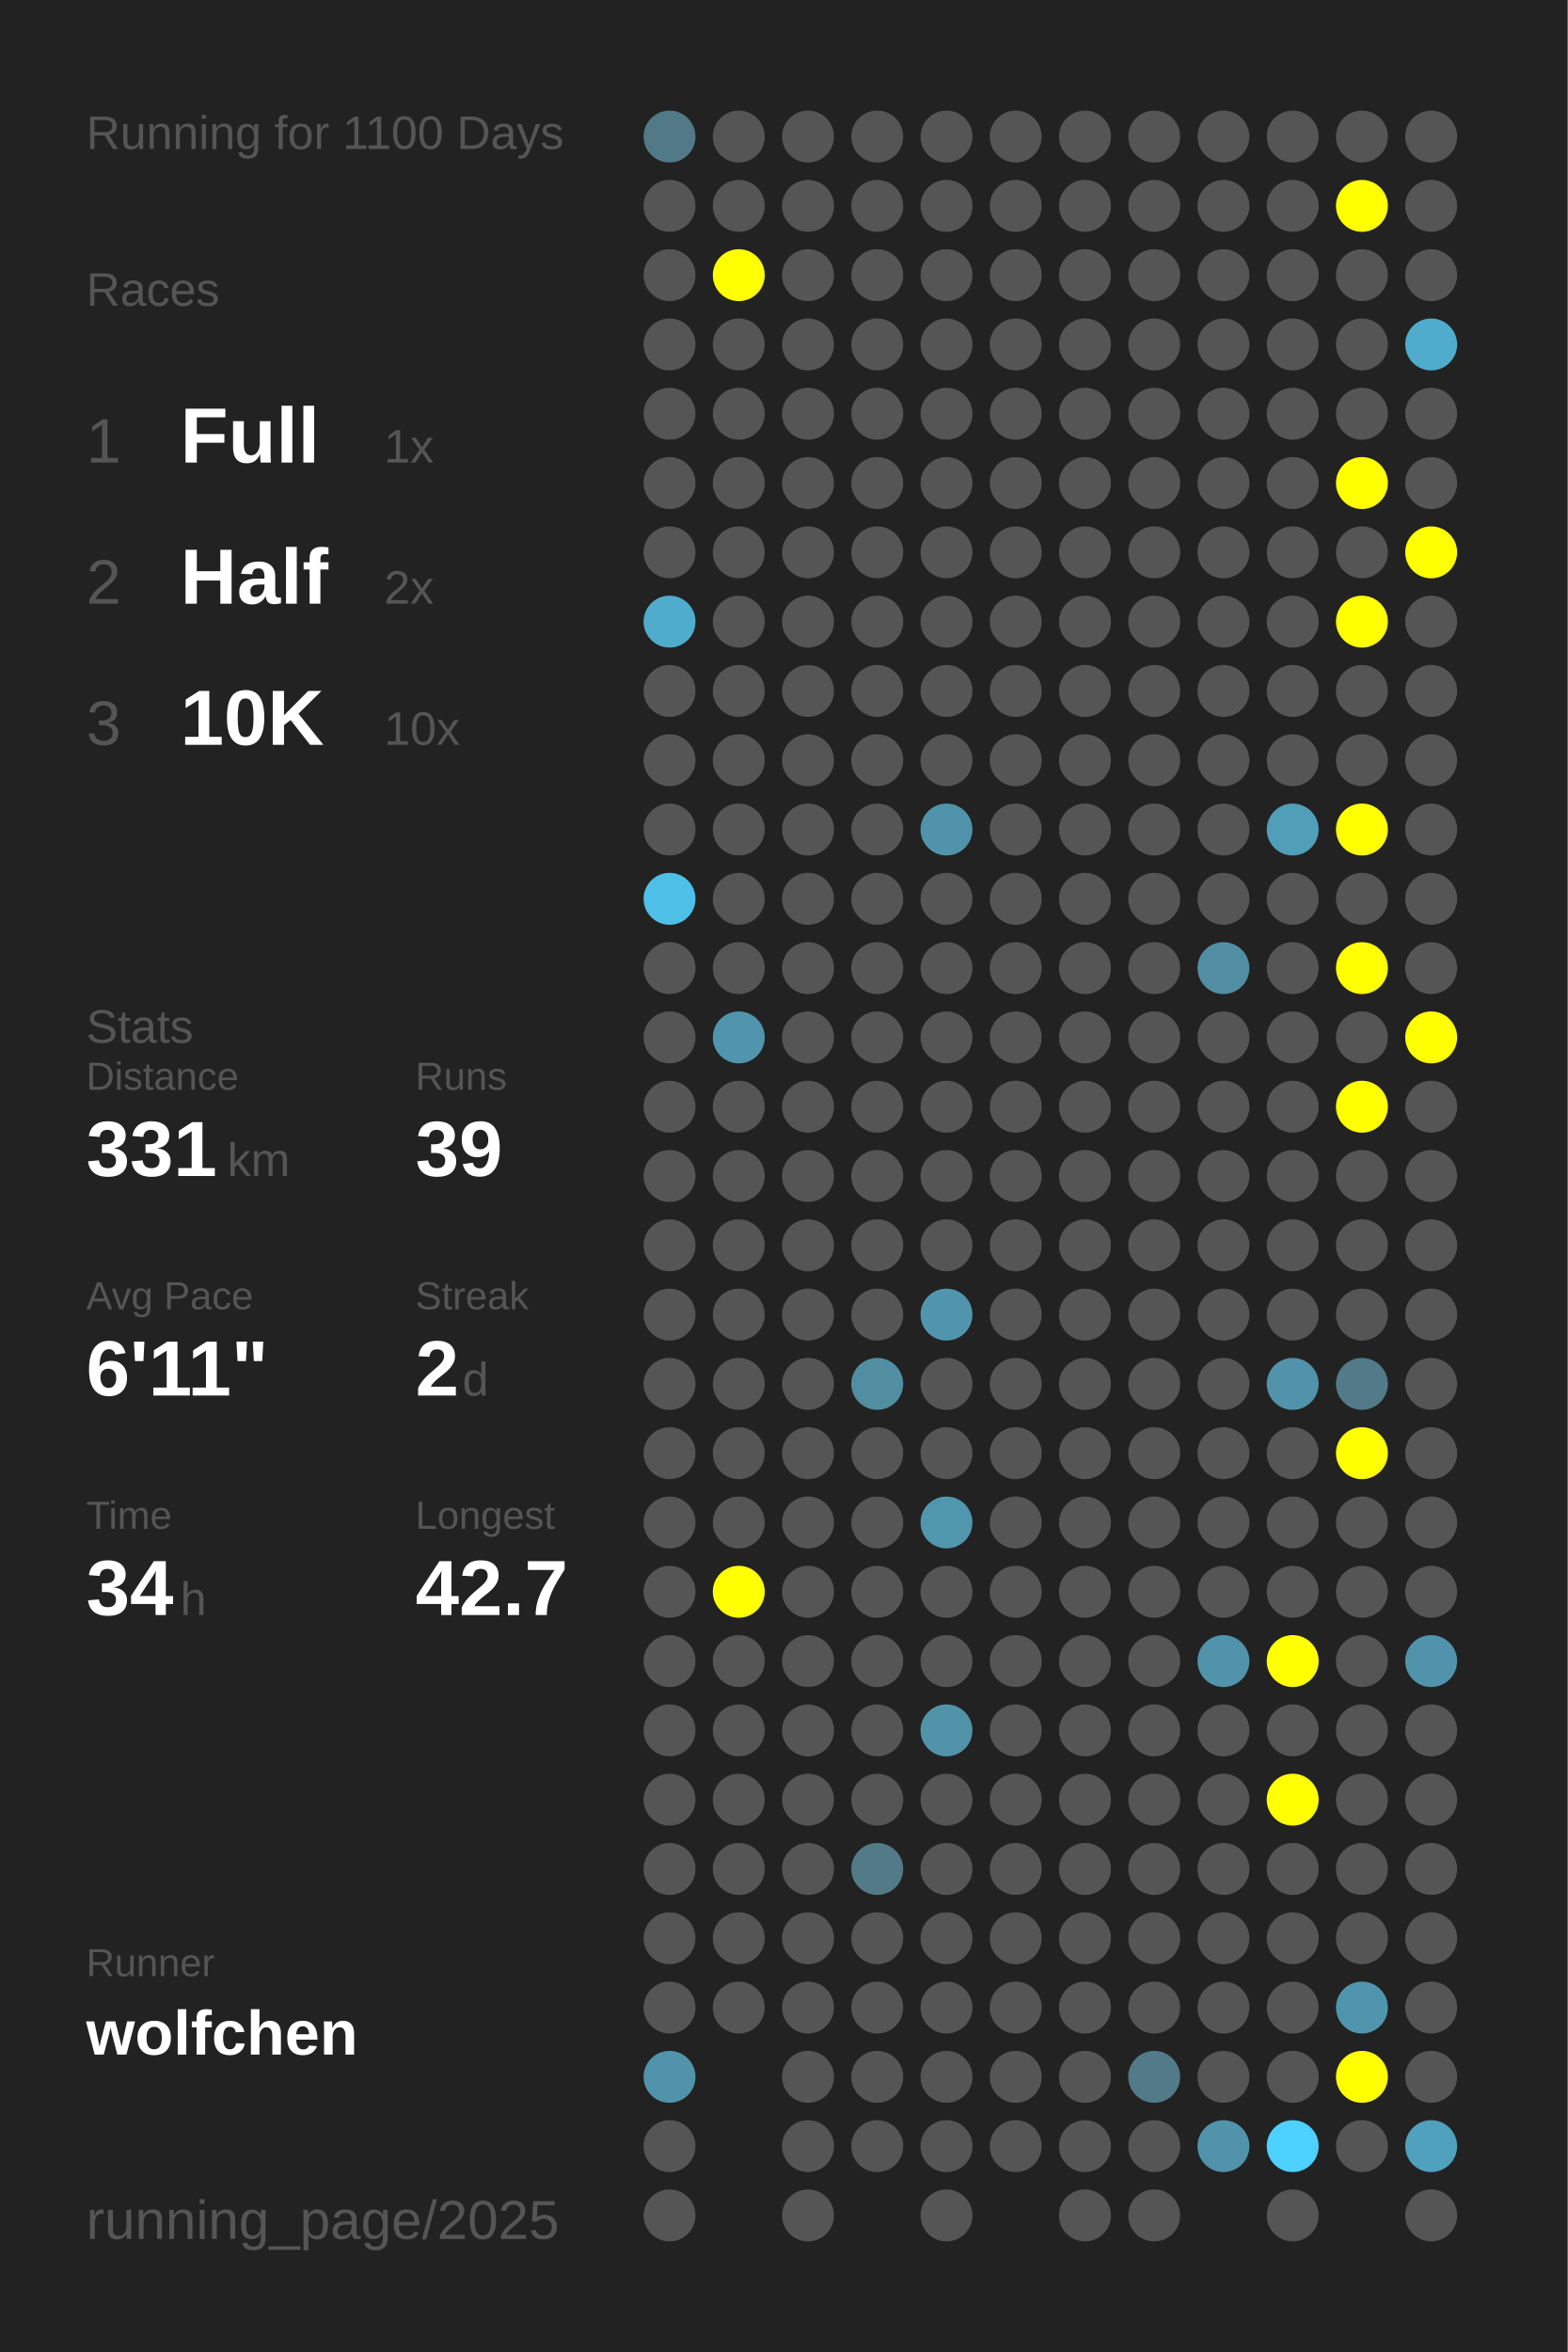
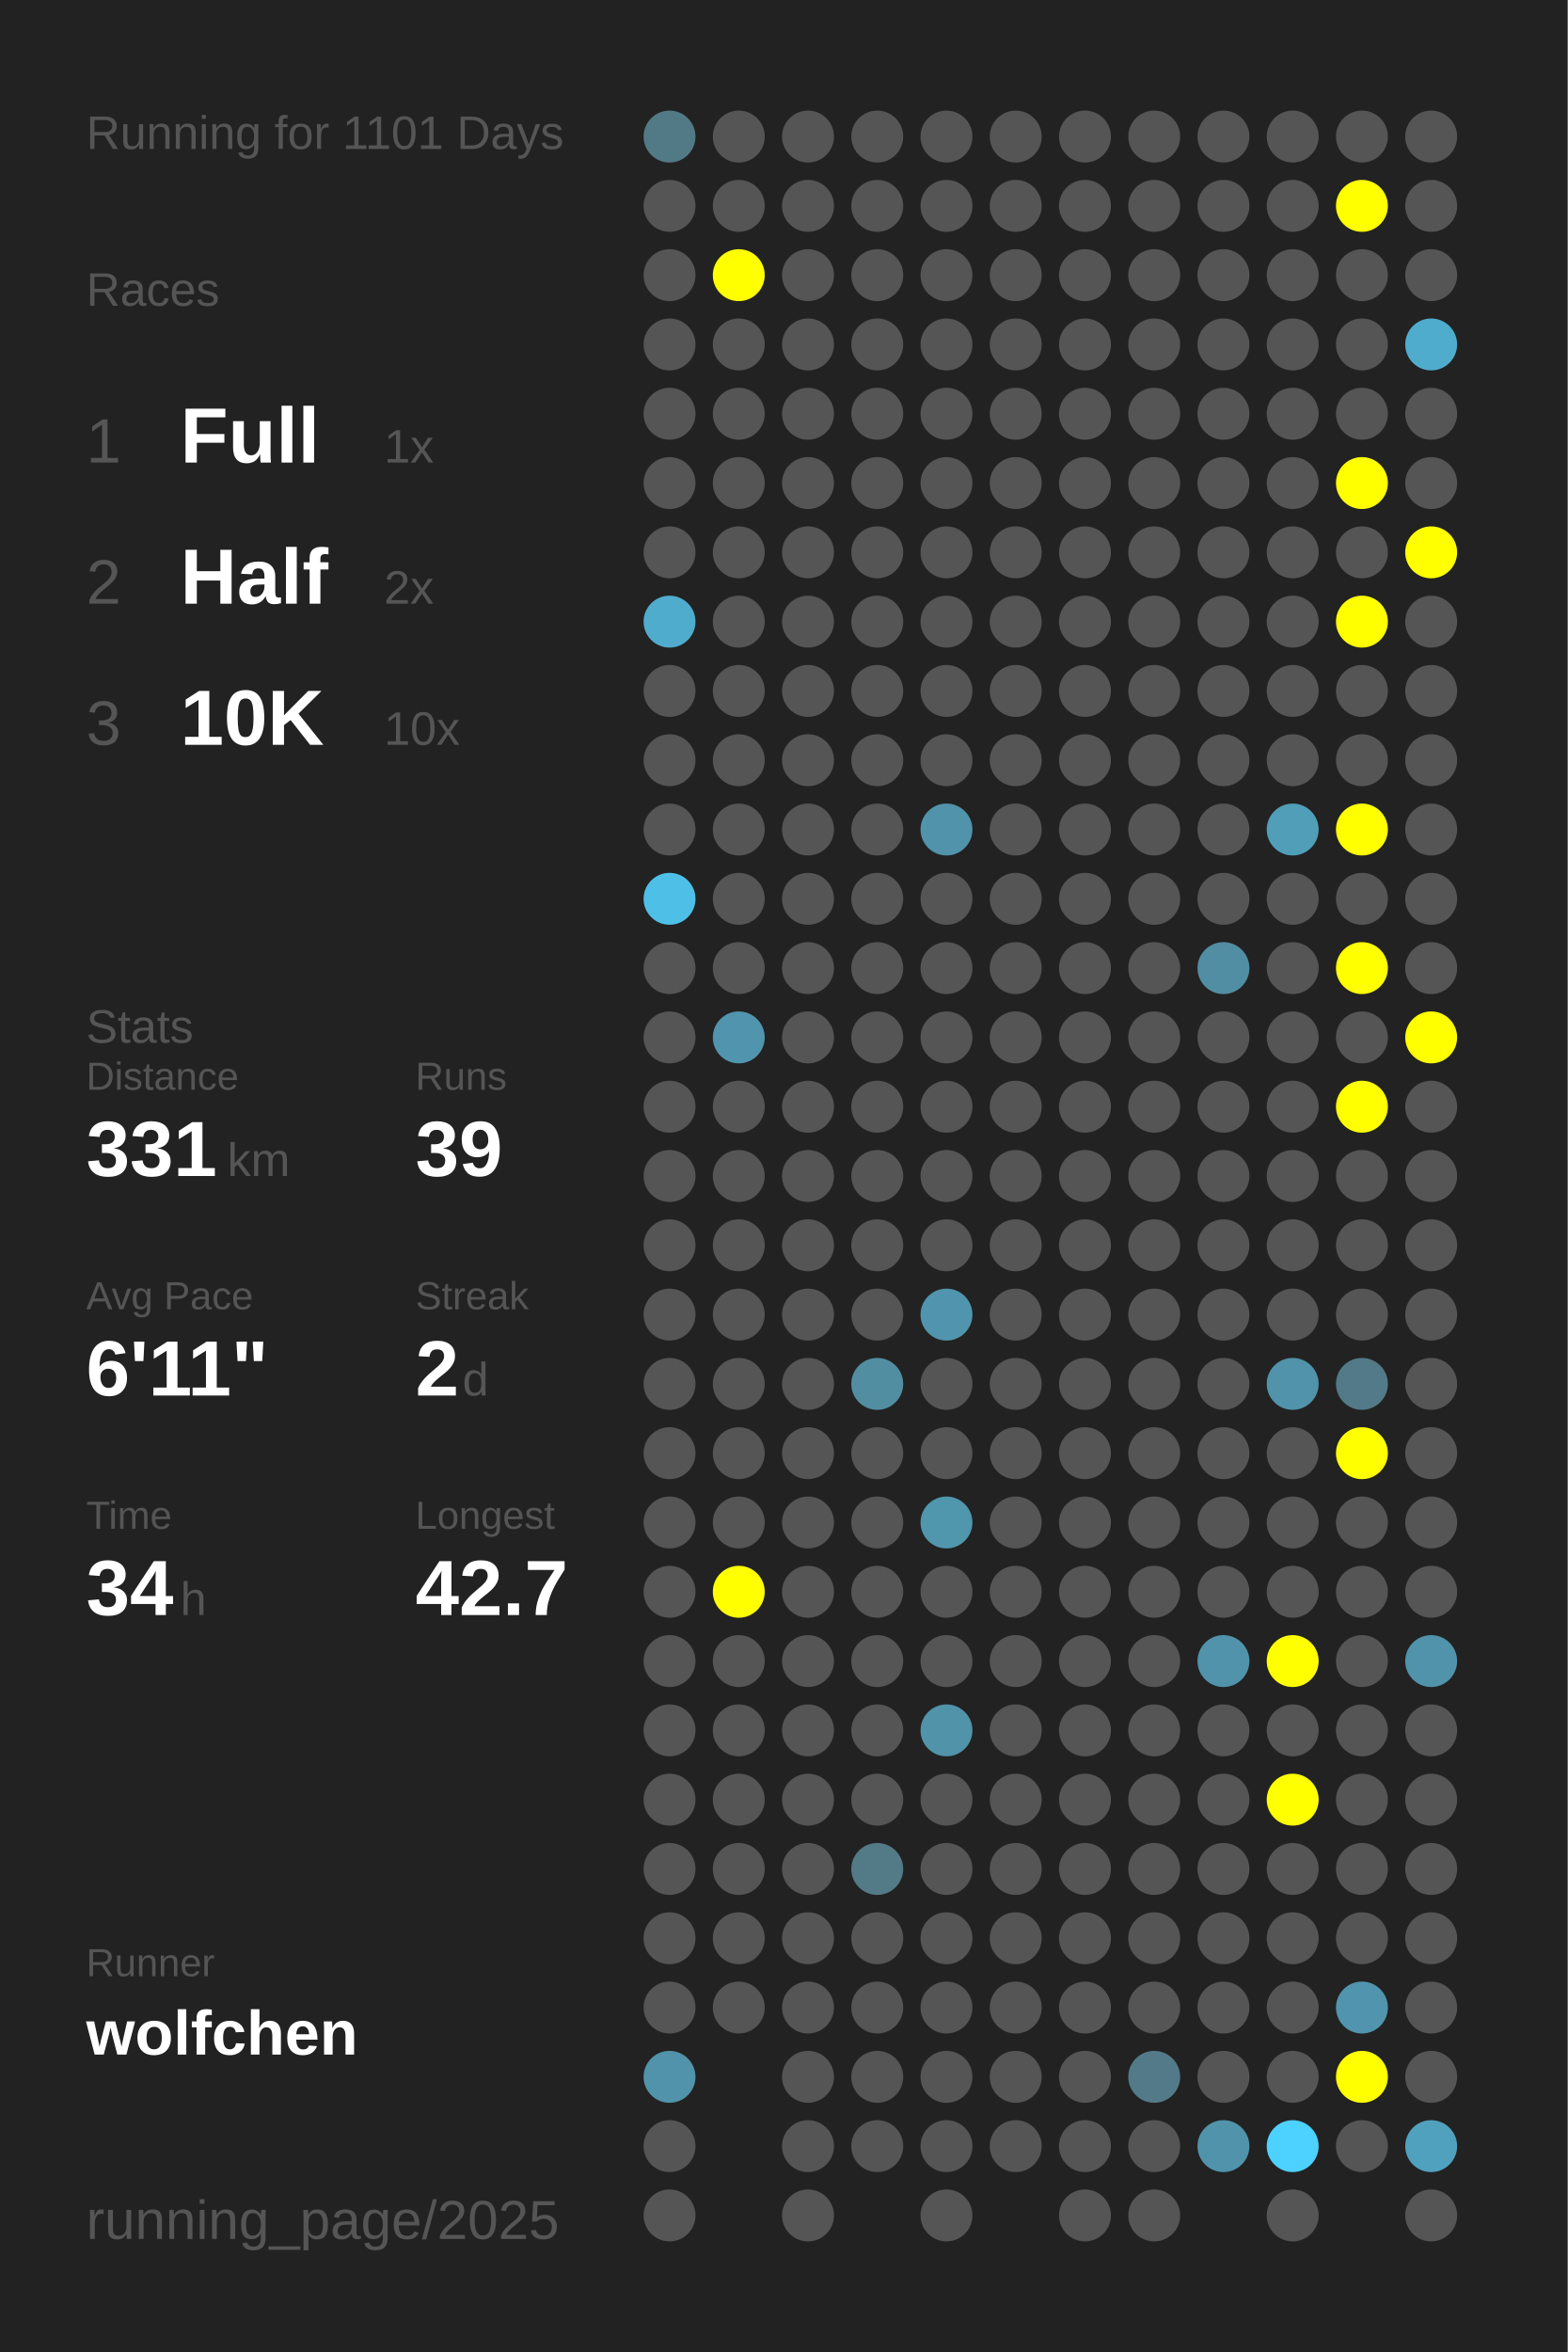
<svg xmlns="http://www.w3.org/2000/svg" baseProfile="full" height="300mm" version="1.1" viewBox="0,0,200,300" width="200mm">
  <defs />
  <rect fill="#222222" height="300" width="200" x="0" y="0" />
-   <text fill="#555555" style="font-size:6px; font-family:Arial;" x="11" y="19">Running for 1100 Days</text>
+   <text fill="#555555" style="font-size:6px; font-family:Arial;" x="11" y="19">Running for 1101 Days</text>
  <text fill="#555555" style="font-size:6px; font-family:Arial;" x="11" y="39">Races</text>
  <text fill="#555555" style="font-size:8px; font-family:Arial;" x="11" y="59">1</text>
  <text fill="#FFFFFF" style="font-size:10px; font-family:Arial; font-weight:bold;" x="23" y="59">Full</text>
  <text fill="#555555" style="font-size:6px; font-family:Arial;" x="49" y="59">1x</text>
  <text fill="#555555" style="font-size:8px; font-family:Arial;" x="11" y="77">2</text>
  <text fill="#FFFFFF" style="font-size:10px; font-family:Arial; font-weight:bold;" x="23" y="77">Half</text>
  <text fill="#555555" style="font-size:6px; font-family:Arial;" x="49" y="77">2x</text>
  <text fill="#555555" style="font-size:8px; font-family:Arial;" x="11" y="95">3</text>
  <text fill="#FFFFFF" style="font-size:10px; font-family:Arial; font-weight:bold;" x="23" y="95">10K</text>
  <text fill="#555555" style="font-size:6px; font-family:Arial;" x="49" y="95">10x</text>
  <text fill="#555555" style="font-size:6px; font-family:Arial;" x="11" y="133">Stats</text>
  <text fill="#555555" style="font-size:5px; font-family:Arial;" x="11" y="139">Distance</text>
  <text fill="#FFFFFF" style="font-size:10px; font-family:Arial; font-weight:bold;" x="11" y="150">331</text>
  <text fill="#555555" style="font-size:6px; font-family:Arial;" x="29" y="150">km</text>
  <text fill="#555555" style="font-size:5px; font-family:Arial;" x="53" y="139">Runs</text>
  <text fill="#FFFFFF" style="font-size:10px; font-family:Arial; font-weight:bold;" x="53" y="150">39</text>
  <text fill="#555555" style="font-size:5px; font-family:Arial;" x="11" y="167">Avg Pace</text>
  <text fill="#FFFFFF" style="font-size:10px; font-family:Arial; font-weight:bold;" x="11" y="178">6'11"</text>
  <text fill="#555555" style="font-size:5px; font-family:Arial;" x="53" y="167">Streak</text>
  <text fill="#FFFFFF" style="font-size:10px; font-family:Arial; font-weight:bold;" x="53" y="178">2</text>
  <text fill="#555555" style="font-size:6px; font-family:Arial;" x="59" y="178">d</text>
  <text fill="#555555" style="font-size:5px; font-family:Arial;" x="11" y="195">Time</text>
  <text fill="#FFFFFF" style="font-size:10px; font-family:Arial; font-weight:bold;" x="11" y="206">34</text>
  <text fill="#555555" style="font-size:6px; font-family:Arial;" x="23" y="206">h</text>
  <text fill="#555555" style="font-size:5px; font-family:Arial;" x="53" y="195">Longest</text>
  <text fill="#FFFFFF" style="font-size:10px; font-family:Arial; font-weight:bold;" x="53" y="206">42.7</text>
  <text fill="#555555" style="font-size:5px; font-family:Arial;" x="11" y="252.065">Runner</text>
  <text fill="#FFFFFF" style="font-size:8px; font-family:Arial; font-weight:bold;" x="11" y="262.065">wolfchen</text>
  <text fill="#555555" style="font-size:7px; font-family:Arial;" x="11" y="285.581">running_page/2025</text>
  <circle cx="85.417" cy="17.419" fill="#527986" r="3.312" />
  <circle cx="85.417" cy="26.258" fill="#555555" r="3.312" />
  <circle cx="85.417" cy="35.097" fill="#555555" r="3.312" />
  <circle cx="85.417" cy="43.935" fill="#555555" r="3.312" />
  <circle cx="85.417" cy="52.774" fill="#555555" r="3.312" />
  <circle cx="85.417" cy="61.613" fill="#555555" r="3.312" />
  <circle cx="85.417" cy="70.452" fill="#555555" r="3.312" />
  <circle cx="85.417" cy="79.29" fill="#4faccc" r="3.312" />
  <circle cx="85.417" cy="88.129" fill="#555555" r="3.312" />
  <circle cx="85.417" cy="96.968" fill="#555555" r="3.312" />
  <circle cx="85.417" cy="105.806" fill="#555555" r="3.312" />
  <circle cx="85.417" cy="114.645" fill="#4ec0e7" r="3.312" />
  <circle cx="85.417" cy="123.484" fill="#555555" r="3.312" />
  <circle cx="85.417" cy="132.323" fill="#555555" r="3.312" />
  <circle cx="85.417" cy="141.161" fill="#555555" r="3.312" />
  <circle cx="85.417" cy="150" fill="#555555" r="3.312" />
  <circle cx="85.417" cy="158.839" fill="#555555" r="3.312" />
  <circle cx="85.417" cy="167.677" fill="#555555" r="3.312" />
  <circle cx="85.417" cy="176.516" fill="#555555" r="3.312" />
  <circle cx="85.417" cy="185.355" fill="#555555" r="3.312" />
  <circle cx="85.417" cy="194.194" fill="#555555" r="3.312" />
  <circle cx="85.417" cy="203.032" fill="#555555" r="3.312" />
  <circle cx="85.417" cy="211.871" fill="#555555" r="3.312" />
  <circle cx="85.417" cy="220.71" fill="#555555" r="3.312" />
  <circle cx="85.417" cy="229.548" fill="#555555" r="3.312" />
  <circle cx="85.417" cy="238.387" fill="#555555" r="3.312" />
  <circle cx="85.417" cy="247.226" fill="#555555" r="3.312" />
  <circle cx="85.417" cy="256.065" fill="#555555" r="3.312" />
  <circle cx="85.417" cy="264.903" fill="#5093aa" r="3.312" />
  <circle cx="85.417" cy="273.742" fill="#555555" r="3.312" />
  <circle cx="85.417" cy="282.581" fill="#555555" r="3.312" />
  <circle cx="94.25" cy="17.419" fill="#555555" r="3.312" />
  <circle cx="94.25" cy="26.258" fill="#555555" r="3.312" />
  <circle cx="94.25" cy="35.097" fill="#FFFF00" r="3.312" />
  <circle cx="94.25" cy="43.935" fill="#555555" r="3.312" />
  <circle cx="94.25" cy="52.774" fill="#555555" r="3.312" />
  <circle cx="94.25" cy="61.613" fill="#555555" r="3.312" />
  <circle cx="94.25" cy="70.452" fill="#555555" r="3.312" />
  <circle cx="94.25" cy="79.29" fill="#555555" r="3.312" />
  <circle cx="94.25" cy="88.129" fill="#555555" r="3.312" />
  <circle cx="94.25" cy="96.968" fill="#555555" r="3.312" />
  <circle cx="94.25" cy="105.806" fill="#555555" r="3.312" />
  <circle cx="94.25" cy="114.645" fill="#555555" r="3.312" />
  <circle cx="94.25" cy="123.484" fill="#555555" r="3.312" />
  <circle cx="94.25" cy="132.323" fill="#5095ad" r="3.312" />
  <circle cx="94.25" cy="141.161" fill="#555555" r="3.312" />
  <circle cx="94.25" cy="150" fill="#555555" r="3.312" />
  <circle cx="94.25" cy="158.839" fill="#555555" r="3.312" />
  <circle cx="94.25" cy="167.677" fill="#555555" r="3.312" />
  <circle cx="94.25" cy="176.516" fill="#555555" r="3.312" />
  <circle cx="94.25" cy="185.355" fill="#555555" r="3.312" />
  <circle cx="94.25" cy="194.194" fill="#555555" r="3.312" />
  <circle cx="94.25" cy="203.032" fill="#FFFF00" r="3.312" />
  <circle cx="94.25" cy="211.871" fill="#555555" r="3.312" />
  <circle cx="94.25" cy="220.71" fill="#555555" r="3.312" />
  <circle cx="94.25" cy="229.548" fill="#555555" r="3.312" />
  <circle cx="94.25" cy="238.387" fill="#555555" r="3.312" />
  <circle cx="94.25" cy="247.226" fill="#555555" r="3.312" />
  <circle cx="94.25" cy="256.065" fill="#555555" r="3.312" />
  <circle cx="103.083" cy="17.419" fill="#555555" r="3.312" />
  <circle cx="103.083" cy="26.258" fill="#555555" r="3.312" />
  <circle cx="103.083" cy="35.097" fill="#555555" r="3.312" />
  <circle cx="103.083" cy="43.935" fill="#555555" r="3.312" />
  <circle cx="103.083" cy="52.774" fill="#555555" r="3.312" />
  <circle cx="103.083" cy="61.613" fill="#555555" r="3.312" />
  <circle cx="103.083" cy="70.452" fill="#555555" r="3.312" />
  <circle cx="103.083" cy="79.29" fill="#555555" r="3.312" />
  <circle cx="103.083" cy="88.129" fill="#555555" r="3.312" />
  <circle cx="103.083" cy="96.968" fill="#555555" r="3.312" />
  <circle cx="103.083" cy="105.806" fill="#555555" r="3.312" />
  <circle cx="103.083" cy="114.645" fill="#555555" r="3.312" />
  <circle cx="103.083" cy="123.484" fill="#555555" r="3.312" />
  <circle cx="103.083" cy="132.323" fill="#555555" r="3.312" />
  <circle cx="103.083" cy="141.161" fill="#555555" r="3.312" />
  <circle cx="103.083" cy="150" fill="#555555" r="3.312" />
  <circle cx="103.083" cy="158.839" fill="#555555" r="3.312" />
  <circle cx="103.083" cy="167.677" fill="#555555" r="3.312" />
  <circle cx="103.083" cy="176.516" fill="#555555" r="3.312" />
  <circle cx="103.083" cy="185.355" fill="#555555" r="3.312" />
  <circle cx="103.083" cy="194.194" fill="#555555" r="3.312" />
  <circle cx="103.083" cy="203.032" fill="#555555" r="3.312" />
  <circle cx="103.083" cy="211.871" fill="#555555" r="3.312" />
  <circle cx="103.083" cy="220.71" fill="#555555" r="3.312" />
  <circle cx="103.083" cy="229.548" fill="#555555" r="3.312" />
  <circle cx="103.083" cy="238.387" fill="#555555" r="3.312" />
  <circle cx="103.083" cy="247.226" fill="#555555" r="3.312" />
  <circle cx="103.083" cy="256.065" fill="#555555" r="3.312" />
  <circle cx="103.083" cy="264.903" fill="#555555" r="3.312" />
  <circle cx="103.083" cy="273.742" fill="#555555" r="3.312" />
  <circle cx="103.083" cy="282.581" fill="#555555" r="3.312" />
  <circle cx="111.917" cy="17.419" fill="#555555" r="3.312" />
  <circle cx="111.917" cy="26.258" fill="#555555" r="3.312" />
  <circle cx="111.917" cy="35.097" fill="#555555" r="3.312" />
  <circle cx="111.917" cy="43.935" fill="#555555" r="3.312" />
  <circle cx="111.917" cy="52.774" fill="#555555" r="3.312" />
  <circle cx="111.917" cy="61.613" fill="#555555" r="3.312" />
  <circle cx="111.917" cy="70.452" fill="#555555" r="3.312" />
  <circle cx="111.917" cy="79.29" fill="#555555" r="3.312" />
  <circle cx="111.917" cy="88.129" fill="#555555" r="3.312" />
  <circle cx="111.917" cy="96.968" fill="#555555" r="3.312" />
  <circle cx="111.917" cy="105.806" fill="#555555" r="3.312" />
  <circle cx="111.917" cy="114.645" fill="#555555" r="3.312" />
  <circle cx="111.917" cy="123.484" fill="#555555" r="3.312" />
  <circle cx="111.917" cy="132.323" fill="#555555" r="3.312" />
  <circle cx="111.917" cy="141.161" fill="#555555" r="3.312" />
  <circle cx="111.917" cy="150" fill="#555555" r="3.312" />
  <circle cx="111.917" cy="158.839" fill="#555555" r="3.312" />
  <circle cx="111.917" cy="167.677" fill="#555555" r="3.312" />
  <circle cx="111.917" cy="176.516" fill="#518ea2" r="3.312" />
  <circle cx="111.917" cy="185.355" fill="#555555" r="3.312" />
  <circle cx="111.917" cy="194.194" fill="#555555" r="3.312" />
  <circle cx="111.917" cy="203.032" fill="#555555" r="3.312" />
  <circle cx="111.917" cy="211.871" fill="#555555" r="3.312" />
  <circle cx="111.917" cy="220.71" fill="#555555" r="3.312" />
  <circle cx="111.917" cy="229.548" fill="#555555" r="3.312" />
  <circle cx="111.917" cy="238.387" fill="#527a87" r="3.312" />
  <circle cx="111.917" cy="247.226" fill="#555555" r="3.312" />
  <circle cx="111.917" cy="256.065" fill="#555555" r="3.312" />
  <circle cx="111.917" cy="264.903" fill="#555555" r="3.312" />
  <circle cx="111.917" cy="273.742" fill="#555555" r="3.312" />
  <circle cx="120.75" cy="17.419" fill="#555555" r="3.312" />
  <circle cx="120.75" cy="26.258" fill="#555555" r="3.312" />
  <circle cx="120.75" cy="35.097" fill="#555555" r="3.312" />
  <circle cx="120.75" cy="43.935" fill="#555555" r="3.312" />
  <circle cx="120.75" cy="52.774" fill="#555555" r="3.312" />
  <circle cx="120.75" cy="61.613" fill="#555555" r="3.312" />
  <circle cx="120.75" cy="70.452" fill="#555555" r="3.312" />
  <circle cx="120.75" cy="79.29" fill="#555555" r="3.312" />
  <circle cx="120.75" cy="88.129" fill="#555555" r="3.312" />
  <circle cx="120.75" cy="96.968" fill="#555555" r="3.312" />
  <circle cx="120.75" cy="105.806" fill="#5093aa" r="3.312" />
  <circle cx="120.75" cy="114.645" fill="#555555" r="3.312" />
  <circle cx="120.75" cy="123.484" fill="#555555" r="3.312" />
  <circle cx="120.75" cy="132.323" fill="#555555" r="3.312" />
  <circle cx="120.75" cy="141.161" fill="#555555" r="3.312" />
  <circle cx="120.75" cy="150" fill="#555555" r="3.312" />
  <circle cx="120.75" cy="158.839" fill="#555555" r="3.312" />
  <circle cx="120.75" cy="167.677" fill="#5095ad" r="3.312" />
  <circle cx="120.75" cy="176.516" fill="#555555" r="3.312" />
  <circle cx="120.75" cy="185.355" fill="#555555" r="3.312" />
  <circle cx="120.75" cy="194.194" fill="#5096ad" r="3.312" />
  <circle cx="120.75" cy="203.032" fill="#555555" r="3.312" />
  <circle cx="120.75" cy="211.871" fill="#555555" r="3.312" />
  <circle cx="120.75" cy="220.71" fill="#5193a9" r="3.312" />
  <circle cx="120.75" cy="229.548" fill="#555555" r="3.312" />
  <circle cx="120.75" cy="238.387" fill="#555555" r="3.312" />
  <circle cx="120.75" cy="247.226" fill="#555555" r="3.312" />
  <circle cx="120.75" cy="256.065" fill="#555555" r="3.312" />
  <circle cx="120.75" cy="264.903" fill="#555555" r="3.312" />
  <circle cx="120.75" cy="273.742" fill="#555555" r="3.312" />
  <circle cx="120.75" cy="282.581" fill="#555555" r="3.312" />
  <circle cx="129.583" cy="17.419" fill="#555555" r="3.312" />
  <circle cx="129.583" cy="26.258" fill="#555555" r="3.312" />
  <circle cx="129.583" cy="35.097" fill="#555555" r="3.312" />
  <circle cx="129.583" cy="43.935" fill="#555555" r="3.312" />
  <circle cx="129.583" cy="52.774" fill="#555555" r="3.312" />
  <circle cx="129.583" cy="61.613" fill="#555555" r="3.312" />
  <circle cx="129.583" cy="70.452" fill="#555555" r="3.312" />
  <circle cx="129.583" cy="79.29" fill="#555555" r="3.312" />
  <circle cx="129.583" cy="88.129" fill="#555555" r="3.312" />
  <circle cx="129.583" cy="96.968" fill="#555555" r="3.312" />
  <circle cx="129.583" cy="105.806" fill="#555555" r="3.312" />
  <circle cx="129.583" cy="114.645" fill="#555555" r="3.312" />
  <circle cx="129.583" cy="123.484" fill="#555555" r="3.312" />
  <circle cx="129.583" cy="132.323" fill="#555555" r="3.312" />
  <circle cx="129.583" cy="141.161" fill="#555555" r="3.312" />
  <circle cx="129.583" cy="150" fill="#555555" r="3.312" />
  <circle cx="129.583" cy="158.839" fill="#555555" r="3.312" />
  <circle cx="129.583" cy="167.677" fill="#555555" r="3.312" />
  <circle cx="129.583" cy="176.516" fill="#555555" r="3.312" />
  <circle cx="129.583" cy="185.355" fill="#555555" r="3.312" />
  <circle cx="129.583" cy="194.194" fill="#555555" r="3.312" />
  <circle cx="129.583" cy="203.032" fill="#555555" r="3.312" />
  <circle cx="129.583" cy="211.871" fill="#555555" r="3.312" />
  <circle cx="129.583" cy="220.71" fill="#555555" r="3.312" />
  <circle cx="129.583" cy="229.548" fill="#555555" r="3.312" />
  <circle cx="129.583" cy="238.387" fill="#555555" r="3.312" />
  <circle cx="129.583" cy="247.226" fill="#555555" r="3.312" />
  <circle cx="129.583" cy="256.065" fill="#555555" r="3.312" />
  <circle cx="129.583" cy="264.903" fill="#555555" r="3.312" />
  <circle cx="129.583" cy="273.742" fill="#555555" r="3.312" />
  <circle cx="138.417" cy="17.419" fill="#555555" r="3.312" />
  <circle cx="138.417" cy="26.258" fill="#555555" r="3.312" />
  <circle cx="138.417" cy="35.097" fill="#555555" r="3.312" />
  <circle cx="138.417" cy="43.935" fill="#555555" r="3.312" />
  <circle cx="138.417" cy="52.774" fill="#555555" r="3.312" />
  <circle cx="138.417" cy="61.613" fill="#555555" r="3.312" />
  <circle cx="138.417" cy="70.452" fill="#555555" r="3.312" />
  <circle cx="138.417" cy="79.29" fill="#555555" r="3.312" />
  <circle cx="138.417" cy="88.129" fill="#555555" r="3.312" />
  <circle cx="138.417" cy="96.968" fill="#555555" r="3.312" />
  <circle cx="138.417" cy="105.806" fill="#555555" r="3.312" />
  <circle cx="138.417" cy="114.645" fill="#555555" r="3.312" />
  <circle cx="138.417" cy="123.484" fill="#555555" r="3.312" />
  <circle cx="138.417" cy="132.323" fill="#555555" r="3.312" />
  <circle cx="138.417" cy="141.161" fill="#555555" r="3.312" />
  <circle cx="138.417" cy="150" fill="#555555" r="3.312" />
  <circle cx="138.417" cy="158.839" fill="#555555" r="3.312" />
  <circle cx="138.417" cy="167.677" fill="#555555" r="3.312" />
  <circle cx="138.417" cy="176.516" fill="#555555" r="3.312" />
  <circle cx="138.417" cy="185.355" fill="#555555" r="3.312" />
  <circle cx="138.417" cy="194.194" fill="#555555" r="3.312" />
  <circle cx="138.417" cy="203.032" fill="#555555" r="3.312" />
  <circle cx="138.417" cy="211.871" fill="#555555" r="3.312" />
  <circle cx="138.417" cy="220.71" fill="#555555" r="3.312" />
  <circle cx="138.417" cy="229.548" fill="#555555" r="3.312" />
  <circle cx="138.417" cy="238.387" fill="#555555" r="3.312" />
  <circle cx="138.417" cy="247.226" fill="#555555" r="3.312" />
  <circle cx="138.417" cy="256.065" fill="#555555" r="3.312" />
  <circle cx="138.417" cy="264.903" fill="#555555" r="3.312" />
  <circle cx="138.417" cy="273.742" fill="#555555" r="3.312" />
  <circle cx="138.417" cy="282.581" fill="#555555" r="3.312" />
  <circle cx="147.25" cy="17.419" fill="#555555" r="3.312" />
  <circle cx="147.25" cy="26.258" fill="#555555" r="3.312" />
  <circle cx="147.25" cy="35.097" fill="#555555" r="3.312" />
  <circle cx="147.25" cy="43.935" fill="#555555" r="3.312" />
  <circle cx="147.25" cy="52.774" fill="#555555" r="3.312" />
  <circle cx="147.25" cy="61.613" fill="#555555" r="3.312" />
  <circle cx="147.25" cy="70.452" fill="#555555" r="3.312" />
  <circle cx="147.25" cy="79.29" fill="#555555" r="3.312" />
  <circle cx="147.25" cy="88.129" fill="#555555" r="3.312" />
  <circle cx="147.25" cy="96.968" fill="#555555" r="3.312" />
  <circle cx="147.25" cy="105.806" fill="#555555" r="3.312" />
  <circle cx="147.25" cy="114.645" fill="#555555" r="3.312" />
  <circle cx="147.25" cy="123.484" fill="#555555" r="3.312" />
  <circle cx="147.25" cy="132.323" fill="#555555" r="3.312" />
  <circle cx="147.25" cy="141.161" fill="#555555" r="3.312" />
  <circle cx="147.25" cy="150" fill="#555555" r="3.312" />
  <circle cx="147.25" cy="158.839" fill="#555555" r="3.312" />
  <circle cx="147.25" cy="167.677" fill="#555555" r="3.312" />
  <circle cx="147.25" cy="176.516" fill="#555555" r="3.312" />
  <circle cx="147.25" cy="185.355" fill="#555555" r="3.312" />
  <circle cx="147.25" cy="194.194" fill="#555555" r="3.312" />
  <circle cx="147.25" cy="203.032" fill="#555555" r="3.312" />
  <circle cx="147.25" cy="211.871" fill="#555555" r="3.312" />
  <circle cx="147.25" cy="220.71" fill="#555555" r="3.312" />
  <circle cx="147.25" cy="229.548" fill="#555555" r="3.312" />
  <circle cx="147.25" cy="238.387" fill="#555555" r="3.312" />
  <circle cx="147.25" cy="247.226" fill="#555555" r="3.312" />
  <circle cx="147.25" cy="256.065" fill="#555555" r="3.312" />
  <circle cx="147.25" cy="264.903" fill="#527a88" r="3.312" />
  <circle cx="147.25" cy="273.742" fill="#555555" r="3.312" />
  <circle cx="147.25" cy="282.581" fill="#555555" r="3.312" />
  <circle cx="156.083" cy="17.419" fill="#555555" r="3.312" />
  <circle cx="156.083" cy="26.258" fill="#555555" r="3.312" />
  <circle cx="156.083" cy="35.097" fill="#555555" r="3.312" />
  <circle cx="156.083" cy="43.935" fill="#555555" r="3.312" />
  <circle cx="156.083" cy="52.774" fill="#555555" r="3.312" />
  <circle cx="156.083" cy="61.613" fill="#555555" r="3.312" />
  <circle cx="156.083" cy="70.452" fill="#555555" r="3.312" />
  <circle cx="156.083" cy="79.29" fill="#555555" r="3.312" />
  <circle cx="156.083" cy="88.129" fill="#555555" r="3.312" />
  <circle cx="156.083" cy="96.968" fill="#555555" r="3.312" />
  <circle cx="156.083" cy="105.806" fill="#555555" r="3.312" />
  <circle cx="156.083" cy="114.645" fill="#555555" r="3.312" />
  <circle cx="156.083" cy="123.484" fill="#518ea3" r="3.312" />
  <circle cx="156.083" cy="132.323" fill="#555555" r="3.312" />
  <circle cx="156.083" cy="141.161" fill="#555555" r="3.312" />
  <circle cx="156.083" cy="150" fill="#555555" r="3.312" />
  <circle cx="156.083" cy="158.839" fill="#555555" r="3.312" />
  <circle cx="156.083" cy="167.677" fill="#555555" r="3.312" />
  <circle cx="156.083" cy="176.516" fill="#555555" r="3.312" />
  <circle cx="156.083" cy="185.355" fill="#555555" r="3.312" />
  <circle cx="156.083" cy="194.194" fill="#555555" r="3.312" />
  <circle cx="156.083" cy="203.032" fill="#555555" r="3.312" />
  <circle cx="156.083" cy="211.871" fill="#5093aa" r="3.312" />
  <circle cx="156.083" cy="220.71" fill="#555555" r="3.312" />
  <circle cx="156.083" cy="229.548" fill="#555555" r="3.312" />
  <circle cx="156.083" cy="238.387" fill="#555555" r="3.312" />
  <circle cx="156.083" cy="247.226" fill="#555555" r="3.312" />
  <circle cx="156.083" cy="256.065" fill="#555555" r="3.312" />
  <circle cx="156.083" cy="264.903" fill="#555555" r="3.312" />
  <circle cx="156.083" cy="273.742" fill="#5093aa" r="3.312" />
  <circle cx="164.917" cy="17.419" fill="#555555" r="3.312" />
  <circle cx="164.917" cy="26.258" fill="#555555" r="3.312" />
  <circle cx="164.917" cy="35.097" fill="#555555" r="3.312" />
  <circle cx="164.917" cy="43.935" fill="#555555" r="3.312" />
  <circle cx="164.917" cy="52.774" fill="#555555" r="3.312" />
  <circle cx="164.917" cy="61.613" fill="#555555" r="3.312" />
  <circle cx="164.917" cy="70.452" fill="#555555" r="3.312" />
  <circle cx="164.917" cy="79.29" fill="#555555" r="3.312" />
  <circle cx="164.917" cy="88.129" fill="#555555" r="3.312" />
  <circle cx="164.917" cy="96.968" fill="#555555" r="3.312" />
  <circle cx="164.917" cy="105.806" fill="#509eb8" r="3.312" />
  <circle cx="164.917" cy="114.645" fill="#555555" r="3.312" />
  <circle cx="164.917" cy="123.484" fill="#555555" r="3.312" />
  <circle cx="164.917" cy="132.323" fill="#555555" r="3.312" />
  <circle cx="164.917" cy="141.161" fill="#555555" r="3.312" />
  <circle cx="164.917" cy="150" fill="#555555" r="3.312" />
  <circle cx="164.917" cy="158.839" fill="#555555" r="3.312" />
  <circle cx="164.917" cy="167.677" fill="#555555" r="3.312" />
  <circle cx="164.917" cy="176.516" fill="#5093aa" r="3.312" />
  <circle cx="164.917" cy="185.355" fill="#555555" r="3.312" />
  <circle cx="164.917" cy="194.194" fill="#555555" r="3.312" />
  <circle cx="164.917" cy="203.032" fill="#555555" r="3.312" />
  <circle cx="164.917" cy="211.871" fill="#FFFF00" r="3.312" />
  <circle cx="164.917" cy="220.71" fill="#555555" r="3.312" />
  <circle cx="164.917" cy="229.548" fill="#FFFF00" r="3.312" />
  <circle cx="164.917" cy="238.387" fill="#555555" r="3.312" />
  <circle cx="164.917" cy="247.226" fill="#555555" r="3.312" />
  <circle cx="164.917" cy="256.065" fill="#555555" r="3.312" />
  <circle cx="164.917" cy="264.903" fill="#555555" r="3.312" />
  <circle cx="164.917" cy="273.742" fill="#4dd1fe" r="3.312" />
  <circle cx="164.917" cy="282.581" fill="#555555" r="3.312" />
  <circle cx="173.75" cy="17.419" fill="#555555" r="3.312" />
  <circle cx="173.75" cy="26.258" fill="#FFFF00" r="3.312" />
  <circle cx="173.75" cy="35.097" fill="#555555" r="3.312" />
  <circle cx="173.75" cy="43.935" fill="#555555" r="3.312" />
  <circle cx="173.75" cy="52.774" fill="#555555" r="3.312" />
  <circle cx="173.75" cy="61.613" fill="#FFFF00" r="3.312" />
  <circle cx="173.75" cy="70.452" fill="#555555" r="3.312" />
  <circle cx="173.75" cy="79.29" fill="#FFFF00" r="3.312" />
  <circle cx="173.75" cy="88.129" fill="#555555" r="3.312" />
  <circle cx="173.75" cy="96.968" fill="#555555" r="3.312" />
  <circle cx="173.75" cy="105.806" fill="#FFFF00" r="3.312" />
  <circle cx="173.75" cy="114.645" fill="#555555" r="3.312" />
  <circle cx="173.75" cy="123.484" fill="#FFFF00" r="3.312" />
  <circle cx="173.75" cy="132.323" fill="#555555" r="3.312" />
  <circle cx="173.75" cy="141.161" fill="#FFFF00" r="3.312" />
  <circle cx="173.75" cy="150" fill="#555555" r="3.312" />
  <circle cx="173.75" cy="158.839" fill="#555555" r="3.312" />
  <circle cx="173.75" cy="167.677" fill="#555555" r="3.312" />
  <circle cx="173.75" cy="176.516" fill="#527a88" r="3.312" />
  <circle cx="173.75" cy="185.355" fill="#FFFF00" r="3.312" />
  <circle cx="173.75" cy="194.194" fill="#555555" r="3.312" />
  <circle cx="173.75" cy="203.032" fill="#555555" r="3.312" />
  <circle cx="173.75" cy="211.871" fill="#555555" r="3.312" />
  <circle cx="173.75" cy="220.71" fill="#555555" r="3.312" />
  <circle cx="173.75" cy="229.548" fill="#555555" r="3.312" />
  <circle cx="173.75" cy="238.387" fill="#555555" r="3.312" />
  <circle cx="173.75" cy="247.226" fill="#555555" r="3.312" />
  <circle cx="173.75" cy="256.065" fill="#5095ad" r="3.312" />
  <circle cx="173.75" cy="264.903" fill="#FFFF00" r="3.312" />
  <circle cx="173.75" cy="273.742" fill="#555555" r="3.312" />
  <circle cx="182.583" cy="17.419" fill="#555555" r="3.312" />
  <circle cx="182.583" cy="26.258" fill="#555555" r="3.312" />
  <circle cx="182.583" cy="35.097" fill="#555555" r="3.312" />
  <circle cx="182.583" cy="43.935" fill="#4faccc" r="3.312" />
  <circle cx="182.583" cy="52.774" fill="#555555" r="3.312" />
  <circle cx="182.583" cy="61.613" fill="#555555" r="3.312" />
  <circle cx="182.583" cy="70.452" fill="#FFFF00" r="3.312" />
  <circle cx="182.583" cy="79.29" fill="#555555" r="3.312" />
  <circle cx="182.583" cy="88.129" fill="#555555" r="3.312" />
  <circle cx="182.583" cy="96.968" fill="#555555" r="3.312" />
  <circle cx="182.583" cy="105.806" fill="#555555" r="3.312" />
  <circle cx="182.583" cy="114.645" fill="#555555" r="3.312" />
  <circle cx="182.583" cy="123.484" fill="#555555" r="3.312" />
  <circle cx="182.583" cy="132.323" fill="#FFFF00" r="3.312" />
  <circle cx="182.583" cy="141.161" fill="#555555" r="3.312" />
  <circle cx="182.583" cy="150" fill="#555555" r="3.312" />
  <circle cx="182.583" cy="158.839" fill="#555555" r="3.312" />
  <circle cx="182.583" cy="167.677" fill="#555555" r="3.312" />
  <circle cx="182.583" cy="176.516" fill="#555555" r="3.312" />
  <circle cx="182.583" cy="185.355" fill="#555555" r="3.312" />
  <circle cx="182.583" cy="194.194" fill="#555555" r="3.312" />
  <circle cx="182.583" cy="203.032" fill="#555555" r="3.312" />
  <circle cx="182.583" cy="211.871" fill="#5093aa" r="3.312" />
  <circle cx="182.583" cy="220.71" fill="#555555" r="3.312" />
  <circle cx="182.583" cy="229.548" fill="#555555" r="3.312" />
  <circle cx="182.583" cy="238.387" fill="#555555" r="3.312" />
  <circle cx="182.583" cy="247.226" fill="#555555" r="3.312" />
  <circle cx="182.583" cy="256.065" fill="#555555" r="3.312" />
  <circle cx="182.583" cy="264.903" fill="#555555" r="3.312" />
  <circle cx="182.583" cy="273.742" fill="#50a1bd" r="3.312" />
  <circle cx="182.583" cy="282.581" fill="#555555" r="3.312" />
</svg>
